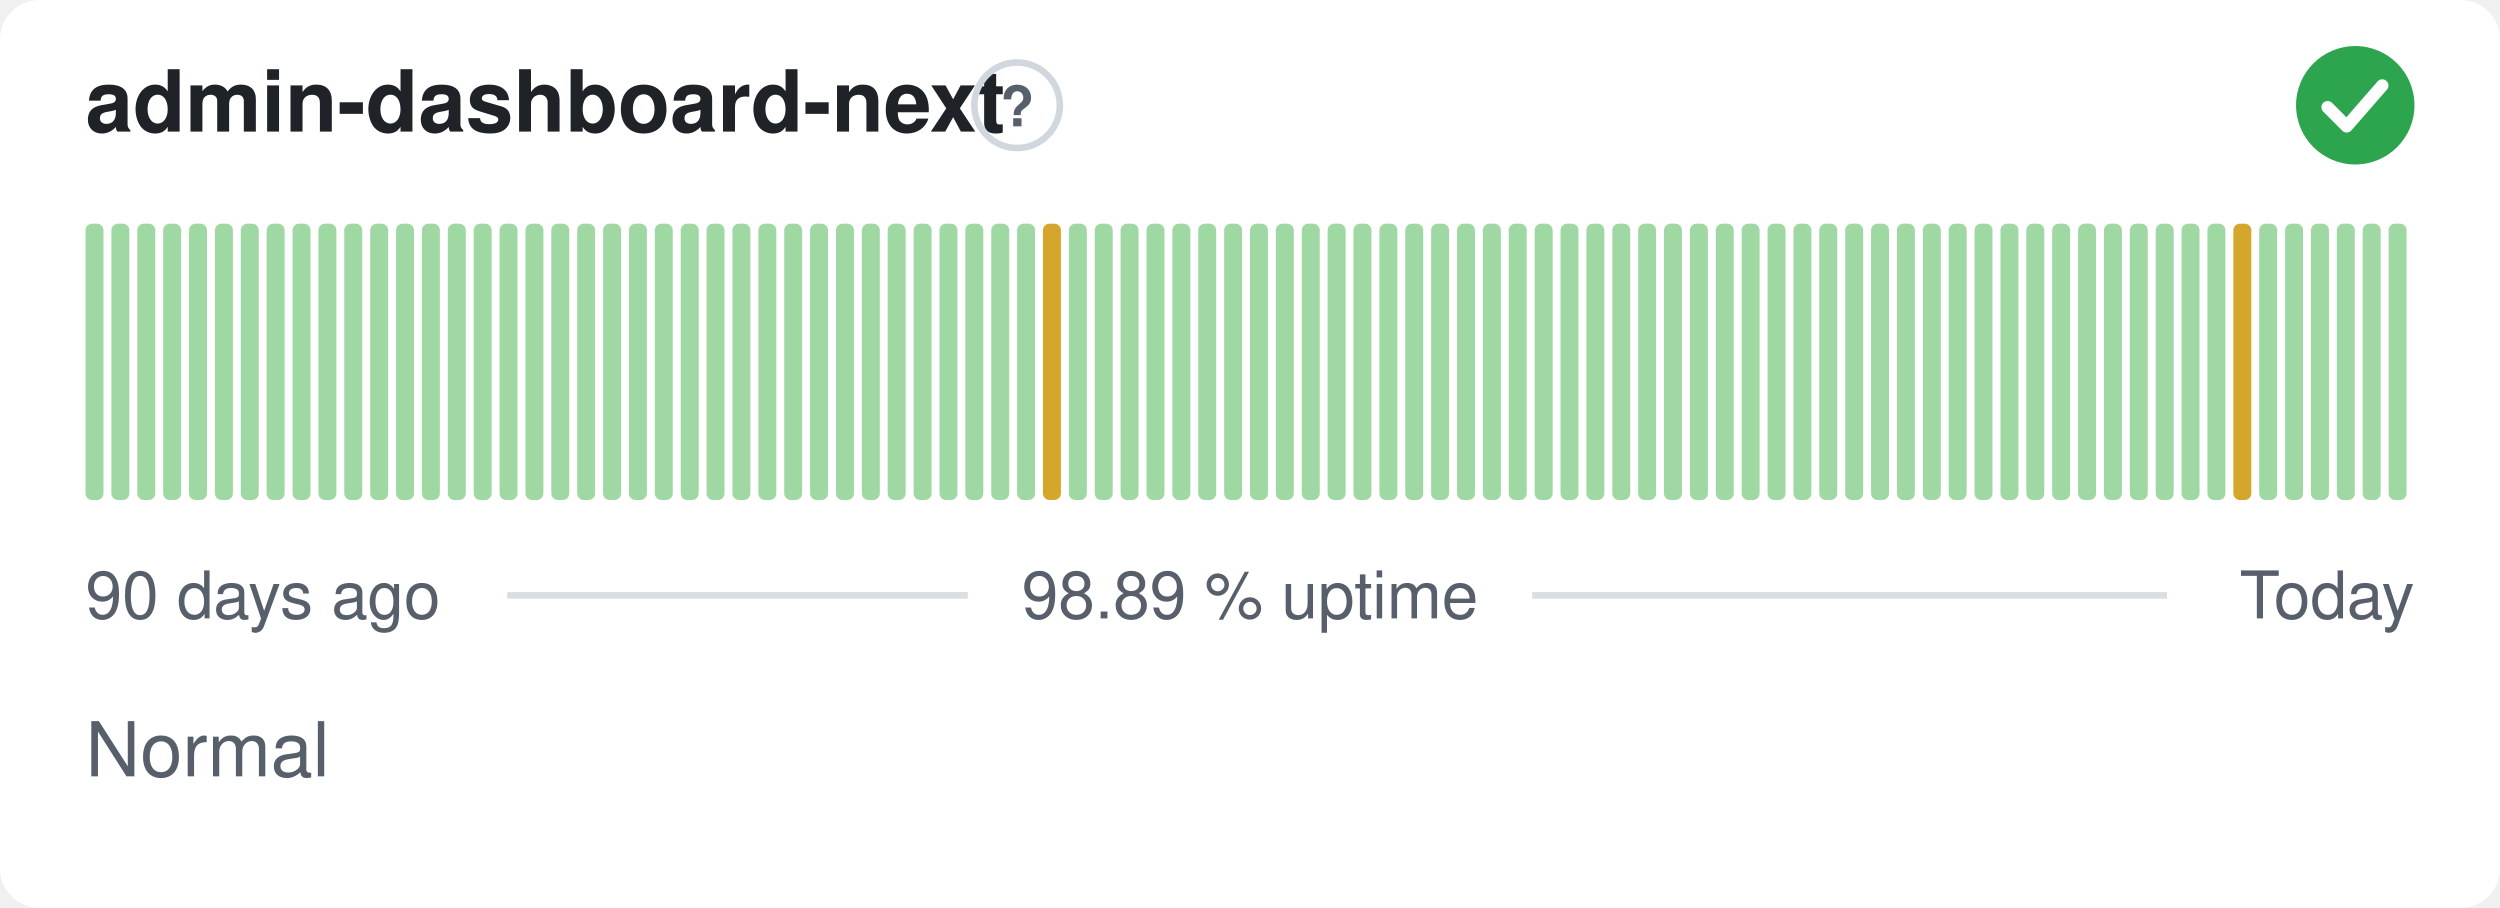
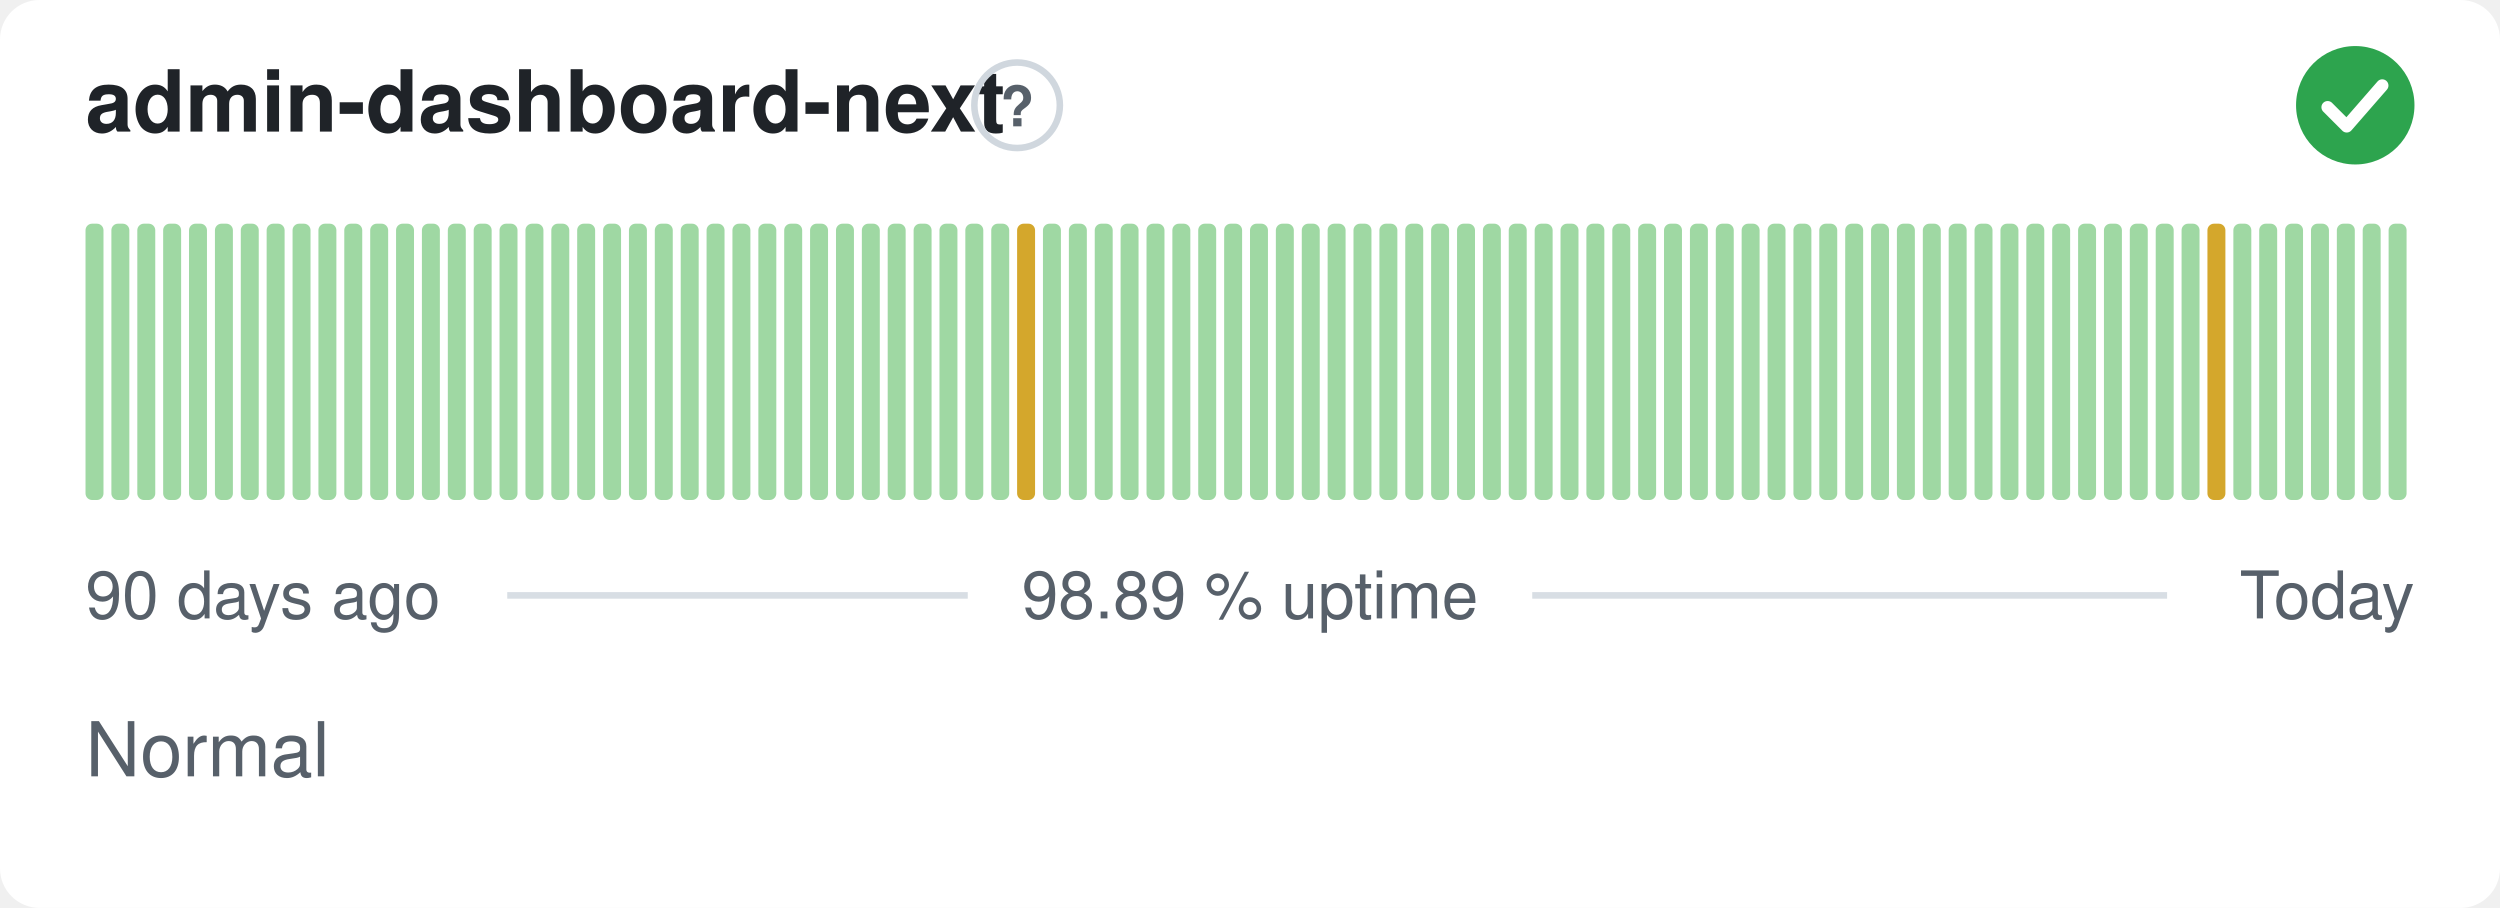
<svg xmlns="http://www.w3.org/2000/svg" width="380" height="138" viewBox="0 0 380 138" role="img" aria-label="admin-dashboard-next: Normal, 98.89 % uptime over the last 90 days" font-family="-apple-system,BlinkMacSystemFont,'Segoe UI',Helvetica,Arial,sans-serif">
  <style>
    @media (prefers-color-scheme: dark) {
      .bg { fill: #0d1117 }
      .title { fill: #e6edf3 }
      .muted { fill: #8b949e }
      .hint { stroke: #30363d }
      .rule { stroke: #30363d }
      .nodata { fill: #21262d }
    }
  </style>
  <rect class="bg" width="380" height="138" rx="6" fill="#ffffff" />
  <text class="title" x="13" y="20" font-size="13" font-weight="600" fill="#1f2328">admin-dashboard-next</text>
  <circle class="hint" cx="154.6" cy="16" r="6.5" fill="none" stroke="#d0d7de" stroke-width="1" />
  <text class="muted" x="154.6" y="19.2" text-anchor="middle" font-size="8.5" font-weight="700" fill="#57606a">?</text>
  <circle cx="358" cy="16" r="9" fill="#2da44e" />
  <path d="M353.80 16.30l2.90 2.90 5.40 -6.20" fill="none" stroke="#fff" stroke-width="1.89" stroke-linecap="round" stroke-linejoin="round" />
  <rect x="13.00" y="34.00" width="2.73" height="42.00" rx="1" fill="#9fd8a3" />
  <rect x="16.93" y="34.00" width="2.73" height="42.00" rx="1" fill="#9fd8a3" />
  <rect x="20.87" y="34.00" width="2.73" height="42.00" rx="1" fill="#9fd8a3" />
  <rect x="24.80" y="34.00" width="2.73" height="42.00" rx="1" fill="#9fd8a3" />
  <rect x="28.73" y="34.00" width="2.73" height="42.00" rx="1" fill="#9fd8a3" />
  <rect x="32.67" y="34.00" width="2.73" height="42.00" rx="1" fill="#9fd8a3" />
  <rect x="36.60" y="34.00" width="2.73" height="42.00" rx="1" fill="#9fd8a3" />
  <rect x="40.53" y="34.00" width="2.73" height="42.00" rx="1" fill="#9fd8a3" />
  <rect x="44.47" y="34.00" width="2.73" height="42.00" rx="1" fill="#9fd8a3" />
  <rect x="48.40" y="34.00" width="2.73" height="42.00" rx="1" fill="#9fd8a3" />
  <rect x="52.33" y="34.00" width="2.73" height="42.00" rx="1" fill="#9fd8a3" />
  <rect x="56.27" y="34.00" width="2.73" height="42.00" rx="1" fill="#9fd8a3" />
  <rect x="60.20" y="34.00" width="2.73" height="42.00" rx="1" fill="#9fd8a3" />
  <rect x="64.13" y="34.00" width="2.73" height="42.00" rx="1" fill="#9fd8a3" />
  <rect x="68.07" y="34.00" width="2.73" height="42.00" rx="1" fill="#9fd8a3" />
  <rect x="72.00" y="34.00" width="2.73" height="42.00" rx="1" fill="#9fd8a3" />
  <rect x="75.93" y="34.00" width="2.73" height="42.00" rx="1" fill="#9fd8a3" />
  <rect x="79.87" y="34.00" width="2.73" height="42.00" rx="1" fill="#9fd8a3" />
  <rect x="83.80" y="34.00" width="2.73" height="42.00" rx="1" fill="#9fd8a3" />
  <rect x="87.73" y="34.00" width="2.73" height="42.00" rx="1" fill="#9fd8a3" />
  <rect x="91.67" y="34.00" width="2.73" height="42.00" rx="1" fill="#9fd8a3" />
  <rect x="95.60" y="34.00" width="2.73" height="42.00" rx="1" fill="#9fd8a3" />
  <rect x="99.53" y="34.00" width="2.73" height="42.00" rx="1" fill="#9fd8a3" />
  <rect x="103.47" y="34.00" width="2.73" height="42.00" rx="1" fill="#9fd8a3" />
  <rect x="107.40" y="34.00" width="2.73" height="42.00" rx="1" fill="#9fd8a3" />
  <rect x="111.33" y="34.00" width="2.73" height="42.00" rx="1" fill="#9fd8a3" />
  <rect x="115.27" y="34.00" width="2.73" height="42.00" rx="1" fill="#9fd8a3" />
  <rect x="119.20" y="34.00" width="2.73" height="42.00" rx="1" fill="#9fd8a3" />
  <rect x="123.13" y="34.00" width="2.73" height="42.00" rx="1" fill="#9fd8a3" />
  <rect x="127.07" y="34.00" width="2.73" height="42.00" rx="1" fill="#9fd8a3" />
  <rect x="131.00" y="34.00" width="2.73" height="42.00" rx="1" fill="#9fd8a3" />
  <rect x="134.93" y="34.00" width="2.73" height="42.00" rx="1" fill="#9fd8a3" />
  <rect x="138.87" y="34.00" width="2.73" height="42.00" rx="1" fill="#9fd8a3" />
  <rect x="142.80" y="34.00" width="2.73" height="42.00" rx="1" fill="#9fd8a3" />
  <rect x="146.73" y="34.00" width="2.73" height="42.00" rx="1" fill="#9fd8a3" />
  <rect x="150.67" y="34.00" width="2.73" height="42.00" rx="1" fill="#9fd8a3" />
-   <rect x="154.60" y="34.00" width="2.73" height="42.00" rx="1" fill="#9fd8a3" />
-   <rect x="158.53" y="34.00" width="2.73" height="42.00" rx="1" fill="#d4a72c" />
+   <rect x="154.60" y="34.00" width="2.73" height="42.00" rx="1" fill="#d4a72c" />
+   <rect x="158.53" y="34.00" width="2.73" height="42.00" rx="1" fill="#9fd8a3" />
  <rect x="162.47" y="34.00" width="2.73" height="42.00" rx="1" fill="#9fd8a3" />
  <rect x="166.40" y="34.00" width="2.73" height="42.00" rx="1" fill="#9fd8a3" />
  <rect x="170.33" y="34.00" width="2.73" height="42.00" rx="1" fill="#9fd8a3" />
  <rect x="174.27" y="34.00" width="2.73" height="42.00" rx="1" fill="#9fd8a3" />
  <rect x="178.20" y="34.00" width="2.73" height="42.00" rx="1" fill="#9fd8a3" />
  <rect x="182.13" y="34.00" width="2.73" height="42.00" rx="1" fill="#9fd8a3" />
  <rect x="186.07" y="34.00" width="2.73" height="42.00" rx="1" fill="#9fd8a3" />
  <rect x="190.00" y="34.00" width="2.73" height="42.00" rx="1" fill="#9fd8a3" />
  <rect x="193.93" y="34.00" width="2.73" height="42.00" rx="1" fill="#9fd8a3" />
  <rect x="197.87" y="34.00" width="2.73" height="42.00" rx="1" fill="#9fd8a3" />
  <rect x="201.80" y="34.00" width="2.73" height="42.00" rx="1" fill="#9fd8a3" />
  <rect x="205.73" y="34.00" width="2.73" height="42.00" rx="1" fill="#9fd8a3" />
  <rect x="209.67" y="34.00" width="2.73" height="42.00" rx="1" fill="#9fd8a3" />
  <rect x="213.60" y="34.00" width="2.73" height="42.00" rx="1" fill="#9fd8a3" />
  <rect x="217.53" y="34.00" width="2.73" height="42.00" rx="1" fill="#9fd8a3" />
  <rect x="221.47" y="34.00" width="2.73" height="42.00" rx="1" fill="#9fd8a3" />
  <rect x="225.40" y="34.00" width="2.73" height="42.00" rx="1" fill="#9fd8a3" />
  <rect x="229.33" y="34.00" width="2.73" height="42.00" rx="1" fill="#9fd8a3" />
  <rect x="233.27" y="34.00" width="2.73" height="42.00" rx="1" fill="#9fd8a3" />
  <rect x="237.20" y="34.00" width="2.73" height="42.00" rx="1" fill="#9fd8a3" />
  <rect x="241.13" y="34.00" width="2.73" height="42.00" rx="1" fill="#9fd8a3" />
  <rect x="245.07" y="34.00" width="2.73" height="42.00" rx="1" fill="#9fd8a3" />
  <rect x="249.00" y="34.00" width="2.73" height="42.00" rx="1" fill="#9fd8a3" />
  <rect x="252.93" y="34.00" width="2.73" height="42.00" rx="1" fill="#9fd8a3" />
  <rect x="256.87" y="34.00" width="2.73" height="42.00" rx="1" fill="#9fd8a3" />
  <rect x="260.80" y="34.00" width="2.73" height="42.00" rx="1" fill="#9fd8a3" />
  <rect x="264.73" y="34.00" width="2.73" height="42.00" rx="1" fill="#9fd8a3" />
  <rect x="268.67" y="34.00" width="2.73" height="42.00" rx="1" fill="#9fd8a3" />
  <rect x="272.60" y="34.00" width="2.73" height="42.00" rx="1" fill="#9fd8a3" />
  <rect x="276.53" y="34.00" width="2.73" height="42.00" rx="1" fill="#9fd8a3" />
  <rect x="280.47" y="34.00" width="2.73" height="42.00" rx="1" fill="#9fd8a3" />
  <rect x="284.40" y="34.00" width="2.73" height="42.00" rx="1" fill="#9fd8a3" />
  <rect x="288.33" y="34.00" width="2.73" height="42.00" rx="1" fill="#9fd8a3" />
  <rect x="292.27" y="34.00" width="2.73" height="42.00" rx="1" fill="#9fd8a3" />
  <rect x="296.20" y="34.00" width="2.73" height="42.00" rx="1" fill="#9fd8a3" />
  <rect x="300.13" y="34.00" width="2.73" height="42.00" rx="1" fill="#9fd8a3" />
  <rect x="304.07" y="34.00" width="2.73" height="42.00" rx="1" fill="#9fd8a3" />
  <rect x="308.00" y="34.00" width="2.73" height="42.00" rx="1" fill="#9fd8a3" />
  <rect x="311.93" y="34.00" width="2.73" height="42.00" rx="1" fill="#9fd8a3" />
  <rect x="315.87" y="34.00" width="2.73" height="42.00" rx="1" fill="#9fd8a3" />
  <rect x="319.80" y="34.00" width="2.73" height="42.00" rx="1" fill="#9fd8a3" />
  <rect x="323.73" y="34.00" width="2.73" height="42.00" rx="1" fill="#9fd8a3" />
  <rect x="327.67" y="34.00" width="2.73" height="42.00" rx="1" fill="#9fd8a3" />
  <rect x="331.60" y="34.00" width="2.73" height="42.00" rx="1" fill="#9fd8a3" />
-   <rect x="335.53" y="34.00" width="2.73" height="42.00" rx="1" fill="#9fd8a3" />
-   <rect x="339.47" y="34.00" width="2.73" height="42.00" rx="1" fill="#d4a72c" />
+   <rect x="335.53" y="34.00" width="2.73" height="42.00" rx="1" fill="#d4a72c" />
+   <rect x="339.47" y="34.00" width="2.73" height="42.00" rx="1" fill="#9fd8a3" />
  <rect x="343.40" y="34.00" width="2.73" height="42.00" rx="1" fill="#9fd8a3" />
  <rect x="347.33" y="34.00" width="2.73" height="42.00" rx="1" fill="#9fd8a3" />
  <rect x="351.27" y="34.00" width="2.73" height="42.00" rx="1" fill="#9fd8a3" />
  <rect x="355.20" y="34.00" width="2.73" height="42.00" rx="1" fill="#9fd8a3" />
  <rect x="359.13" y="34.00" width="2.73" height="42.00" rx="1" fill="#9fd8a3" />
  <rect x="363.07" y="34.00" width="2.73" height="42.00" rx="1" fill="#9fd8a3" />
  <text class="muted" x="13" y="94" font-size="10" fill="#57606a">90 days ago</text>
  <text class="muted" x="190" y="94" text-anchor="middle" font-size="10" fill="#57606a">98.89 % uptime</text>
  <text class="muted" x="367" y="94" text-anchor="end" font-size="10" fill="#57606a">Today</text>
  <line class="rule" x1="77.1" y1="90.5" x2="147.1" y2="90.5" stroke="#d8dee4" stroke-width="1" />
  <line class="rule" x1="232.9" y1="90.5" x2="329.4" y2="90.5" stroke="#d8dee4" stroke-width="1" />
  <text class="muted" x="13" y="118" font-size="11.5" fill="#57606a">Normal</text>
</svg>
